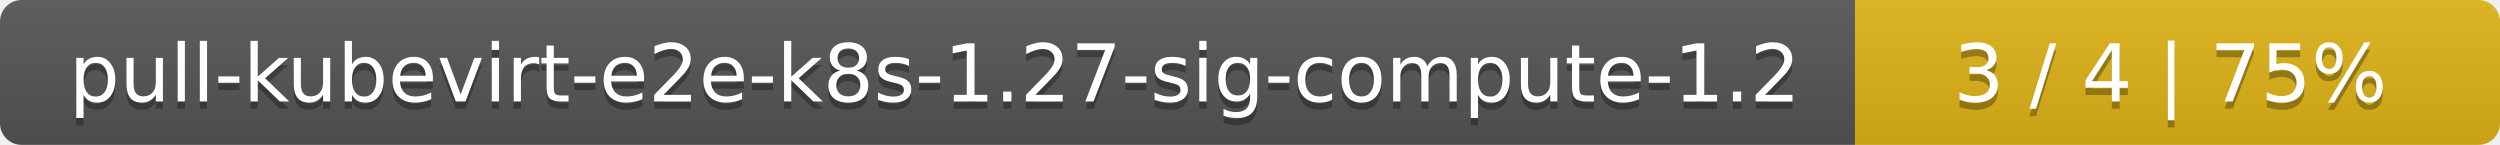
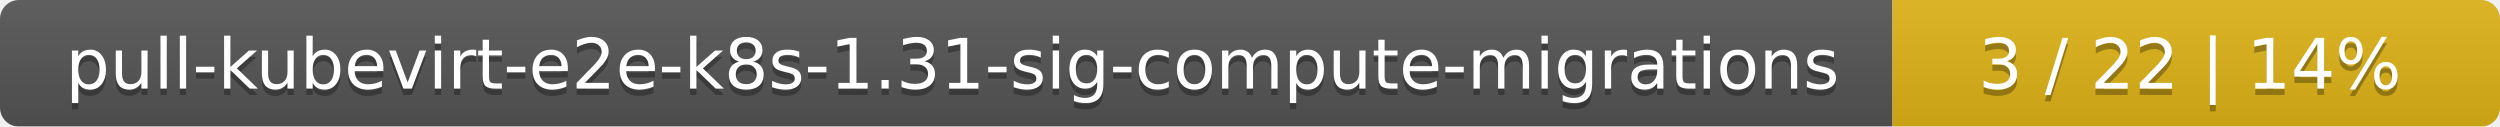
- <svg xmlns="http://www.w3.org/2000/svg" width="345" height="20">
+ <svg xmlns="http://www.w3.org/2000/svg" width="395" height="20">
  <linearGradient id="smooth" x2="0" y2="100%">
    <stop offset="0" stop-color="#bbb" stop-opacity=".1" />
    <stop offset="1" stop-opacity=".1" />
  </linearGradient>
  <mask id="round">
-     <rect width="345" height="20" rx="3" fill="#fff" />
+     <rect width="395" height="20" rx="3" fill="#fff" />
  </mask>
  <g mask="url(#round)">
-     <rect width="256" height="20" fill="#555" />
-     <rect x="256" width="89" height="20" fill="#dfb317" />
-     <rect width="345" height="20" fill="url(#smooth)" />
+     <rect width="299" height="20" fill="#555" />
+     <rect x="299" width="96" height="20" fill="#dfb317" />
+     <rect width="395" height="20" fill="url(#smooth)" />
  </g>
  <g fill="#fff" text-anchor="middle" font-family="DejaVu Sans,Verdana,Geneva,sans-serif" font-size="11">
-     <text x="129" y="15" fill="#010101" fill-opacity=".3">pull-kubevirt-e2e-k8s-1.27-sig-compute-1.2</text>
-     <text x="129" y="14">pull-kubevirt-e2e-k8s-1.27-sig-compute-1.2</text>
-     <text x="299.5" y="15" fill="#010101" fill-opacity=".3">3 / 4    |    75%</text>
-     <text x="299.5" y="14">3 / 4    |    75%</text>
+     <text x="150.5" y="15" fill="#010101" fill-opacity=".3">pull-kubevirt-e2e-k8s-1.31-sig-compute-migrations</text>
+     <text x="150.5" y="14">pull-kubevirt-e2e-k8s-1.31-sig-compute-migrations</text>
+     <text x="346" y="15" fill="#010101" fill-opacity=".3">3 / 22    |    14%</text>
+     <text x="346" y="14">3 / 22    |    14%</text>
  </g>
</svg>
